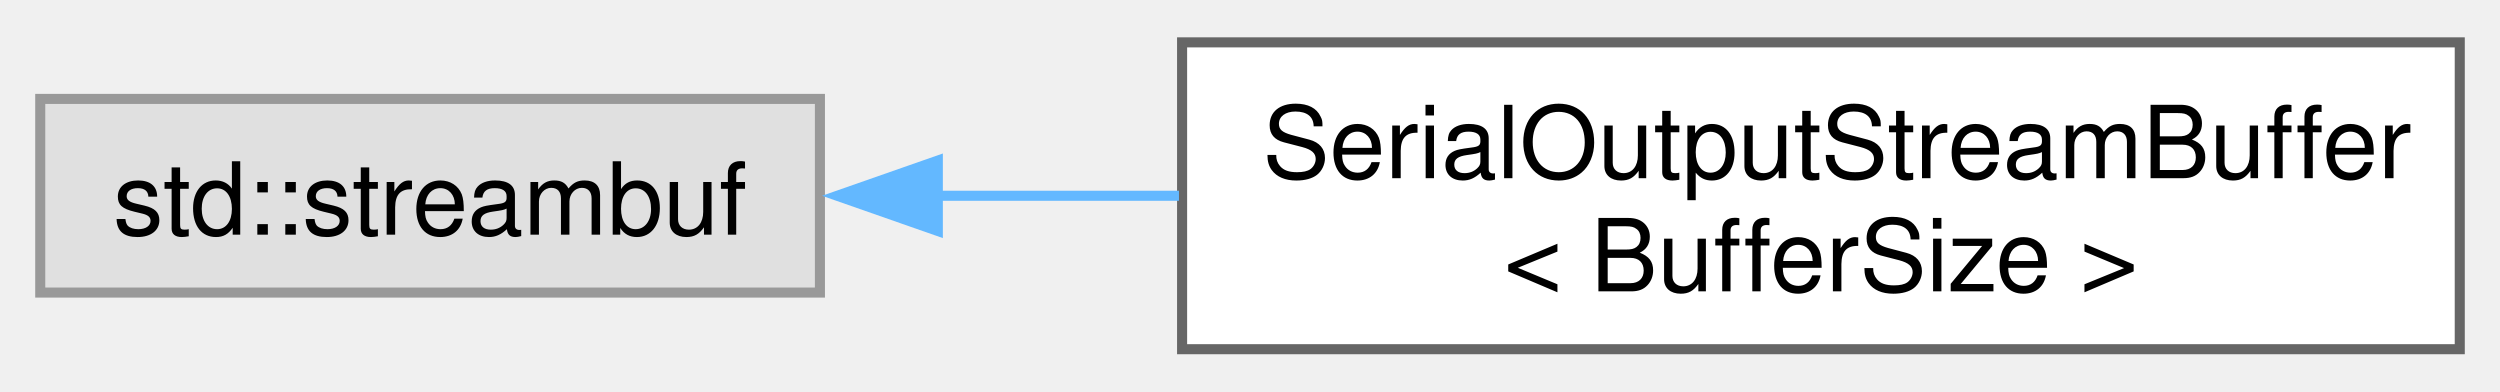
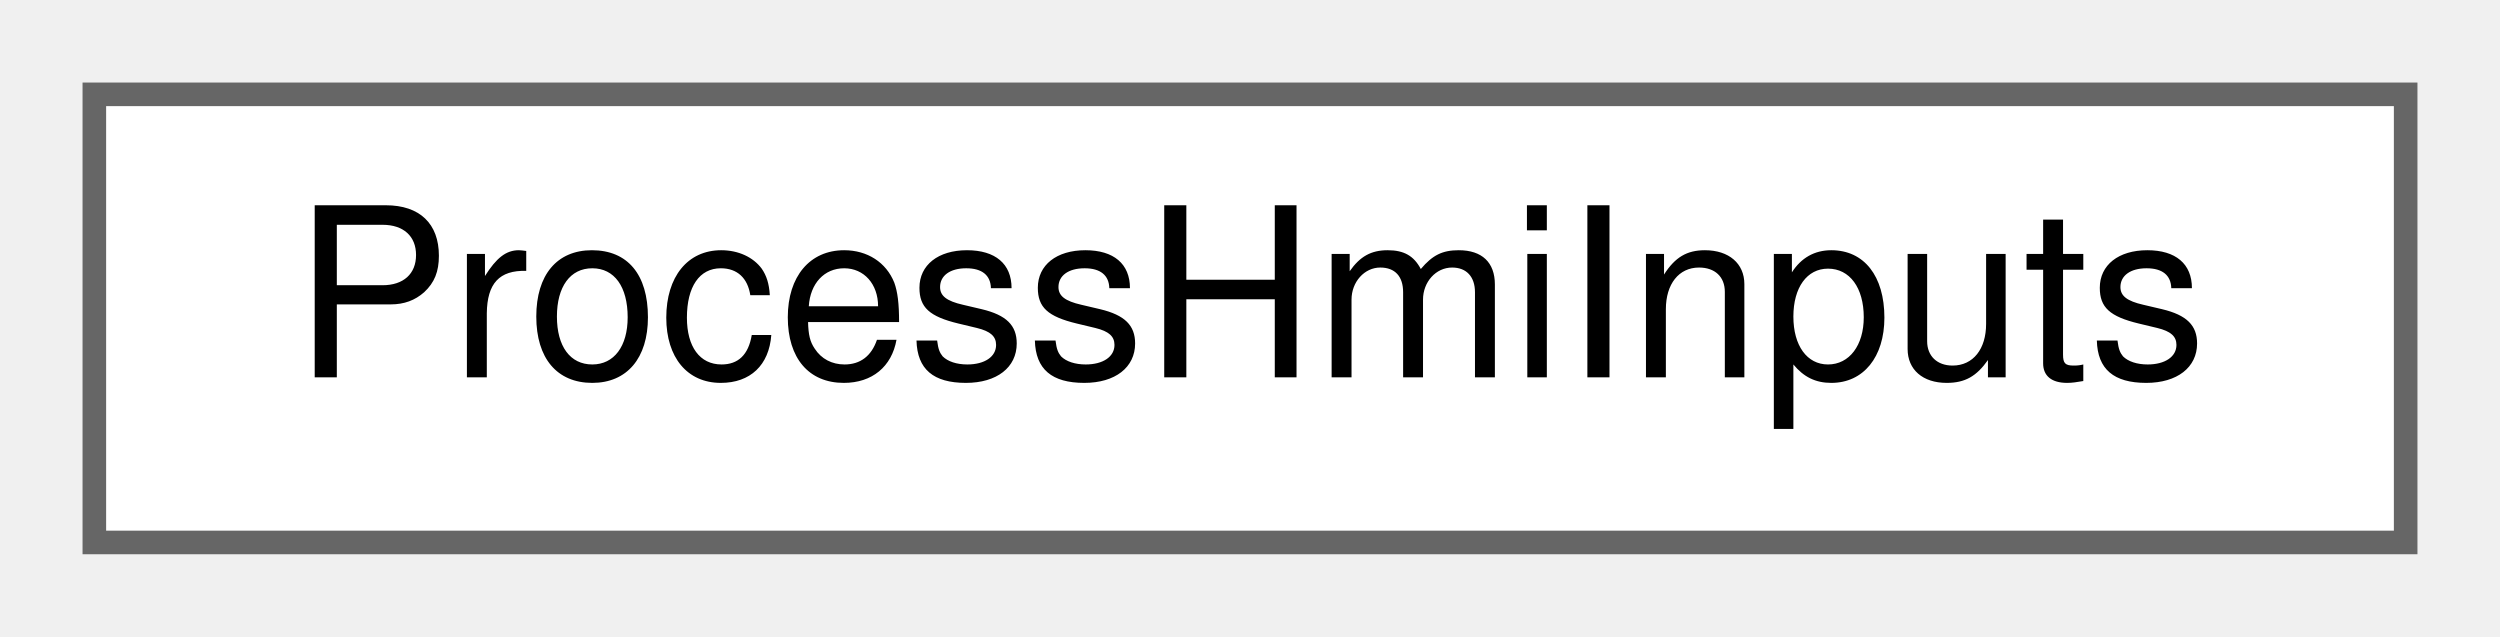
- <svg xmlns="http://www.w3.org/2000/svg" xmlns:xlink="http://www.w3.org/1999/xlink" width="249pt" height="39pt" viewBox="0.00 0.00 248.50 38.50">
-   <g id="graph0" class="graph" transform="scale(1 1) rotate(0) translate(4 34.5)">
-     <g id="Node000000" class="node">
-       <g id="a_Node000000">
-         <a xlink:title=" ">
-           <polygon fill="#e0e0e0" stroke="#999999" points="77.5,-24.88 0,-24.88 0,-5.63 77.5,-5.63 77.5,-24.88" />
-           <text text-anchor="middle" x="38.75" y="-11.38" font-family="Helvetica,sans-Serif" font-size="10.00">std::streambuf</text>
-         </a>
-       </g>
-     </g>
-     <g id="Node000001" class="node">
-       <g id="a_Node000001">
-         <a xlink:href="classSerialOutputStreamBuffer.xhtml" target="_top" xlink:title=" ">
-           <polygon fill="white" stroke="#666666" points="240.5,-30.5 113.5,-30.5 113.5,0 240.5,0 240.5,-30.5" />
-           <text text-anchor="start" x="121.5" y="-17" font-family="Helvetica,sans-Serif" font-size="10.00">SerialOutputStreamBuffer</text>
-           <text text-anchor="middle" x="177" y="-5.75" font-family="Helvetica,sans-Serif" font-size="10.00">&lt; BufferSize &gt;</text>
-         </a>
-       </g>
-     </g>
-     <g id="edge9_Node000000_Node000001" class="edge">
-       <g id="a_edge9_Node000000_Node000001">
-         <a xlink:title=" ">
-           <path fill="none" stroke="#63b8ff" d="M89.2,-15.25C97,-15.25 105.14,-15.25 113.19,-15.25" />
-           <polygon fill="#63b8ff" stroke="#63b8ff" points="89.22,-11.75 79.22,-15.25 89.22,-18.75 89.22,-11.75" />
+ <svg xmlns="http://www.w3.org/2000/svg" xmlns:xlink="http://www.w3.org/1999/xlink" width="106pt" height="27pt" viewBox="0.00 0.00 106.00 27.00">
+   <g id="graph0" class="graph" transform="scale(1 1) rotate(0) translate(4 23)">
+     <g id="node1" class="node">
+       <g id="a_node1">
+         <a xlink:href="classProcessHmiInputs.xhtml" target="_top" xlink:title=" ">
+           <polygon fill="white" stroke="#666666" points="98,-19 0,-19 0,0 98,0 98,-19" />
+           <text text-anchor="middle" x="49" y="-7" font-family="Helvetica,sans-Serif" font-size="10.00">ProcessHmiInputs</text>
        </a>
      </g>
    </g>
  </g>
</svg>
